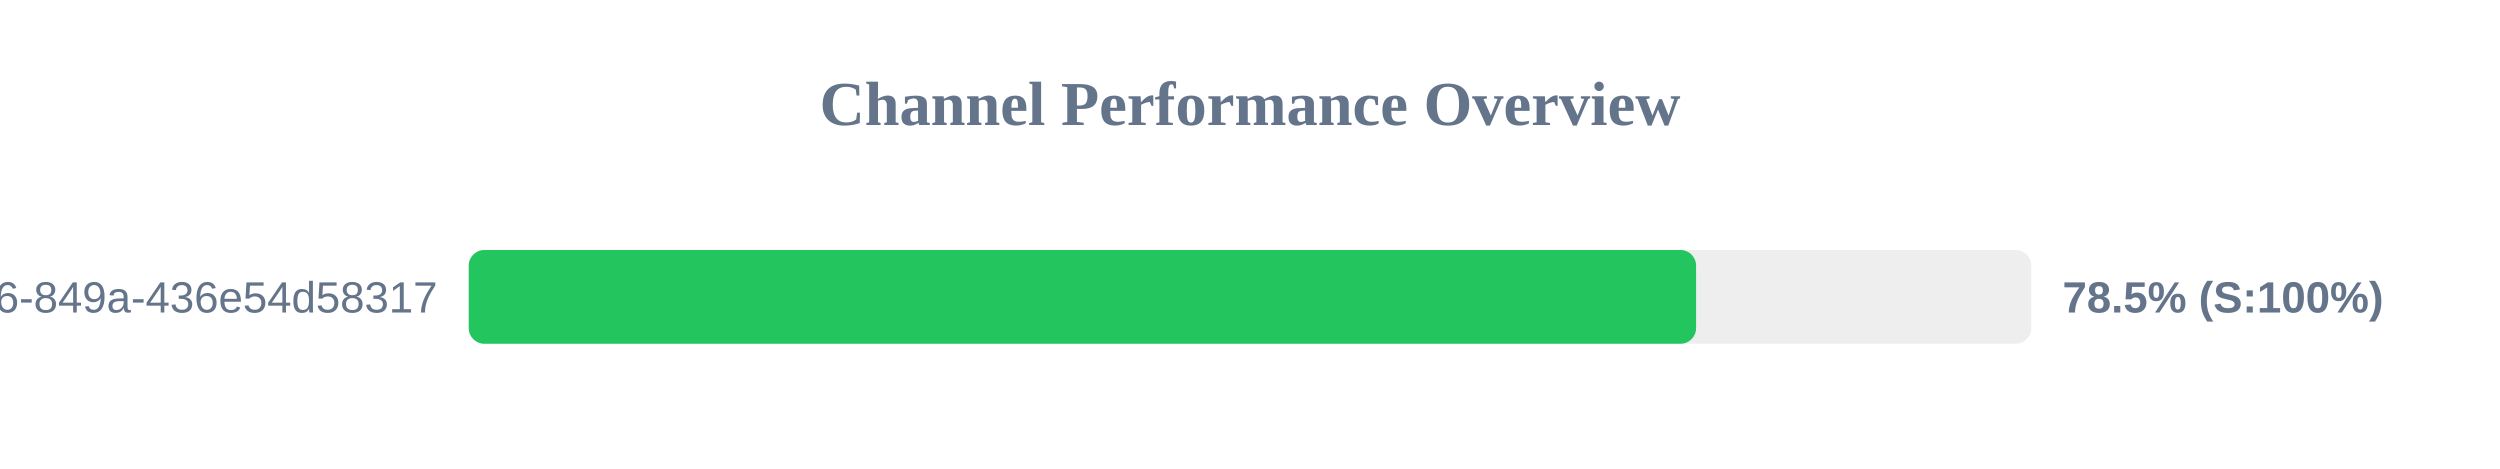
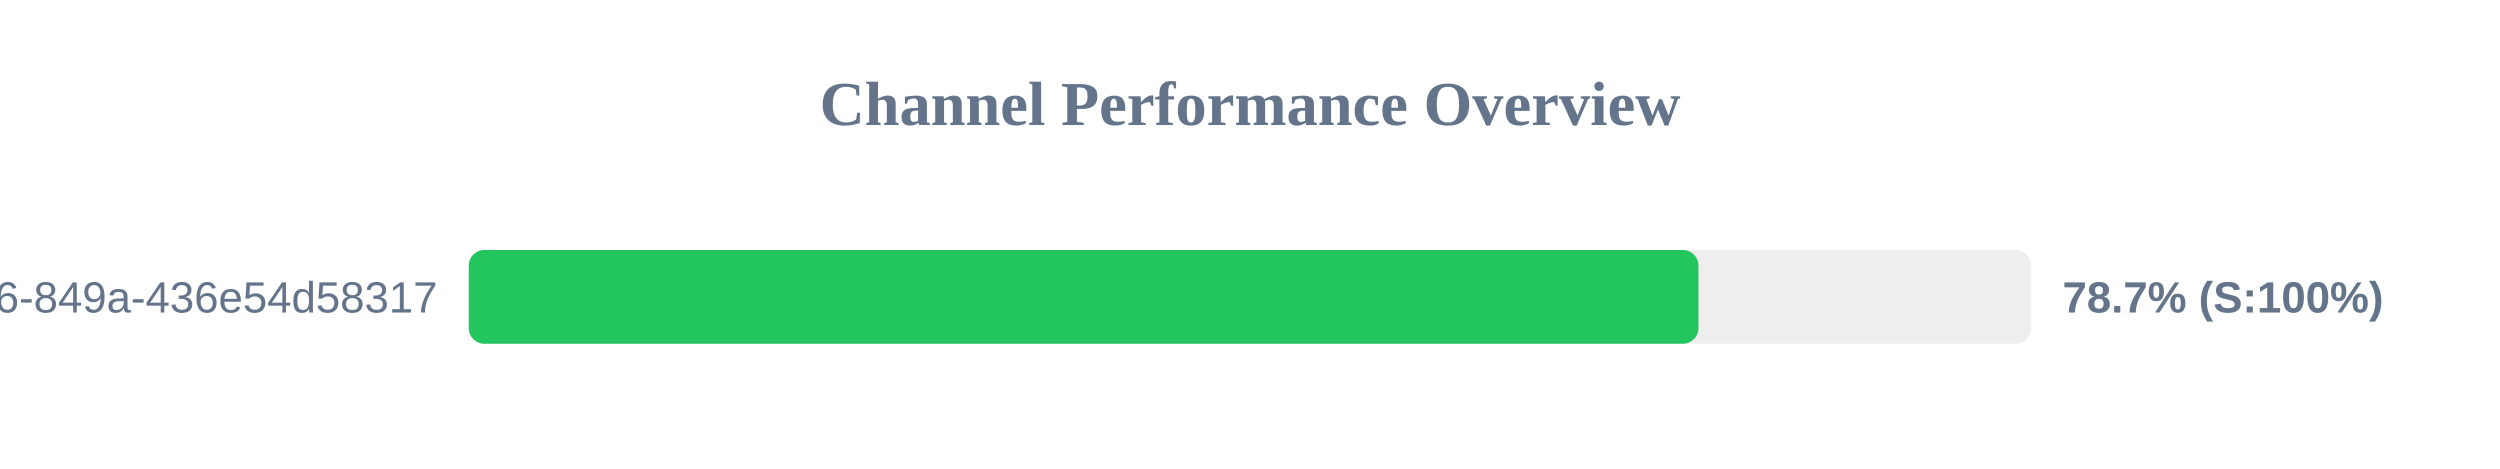
<svg xmlns="http://www.w3.org/2000/svg" width="800" height="150" version="1.1">
  <style>
        .row { font: 14px Arial; fill: #64748b; }
        .score { font: bold 14px Arial; fill: #64748b; }
    </style>
  <text x="400" y="40" text-anchor="middle" font-size="20px" font-weight="bold" fill="#64748b">Channel Performance Overview</text>
  <rect x="150" y="80" width="500" height="30" fill="#eee" rx="5" />
-   <rect x="150" y="80" width="392.75" height="30" fill="#22c55e" rx="5" />
+   <rect x="150" y="80" width="393.5" height="30" fill="#22c55e" rx="5" />
  <text x="140" y="100" text-anchor="end" class="row">?uuid=29fbd51f-03c8-4d76-849a-436e54d58317</text>
-   <text x="660" y="100" text-anchor="start" class="score">78.5% (S:100%)</text>
+   <text x="660" y="100" text-anchor="start" class="score">78.7% (S:100%)</text>
</svg>
